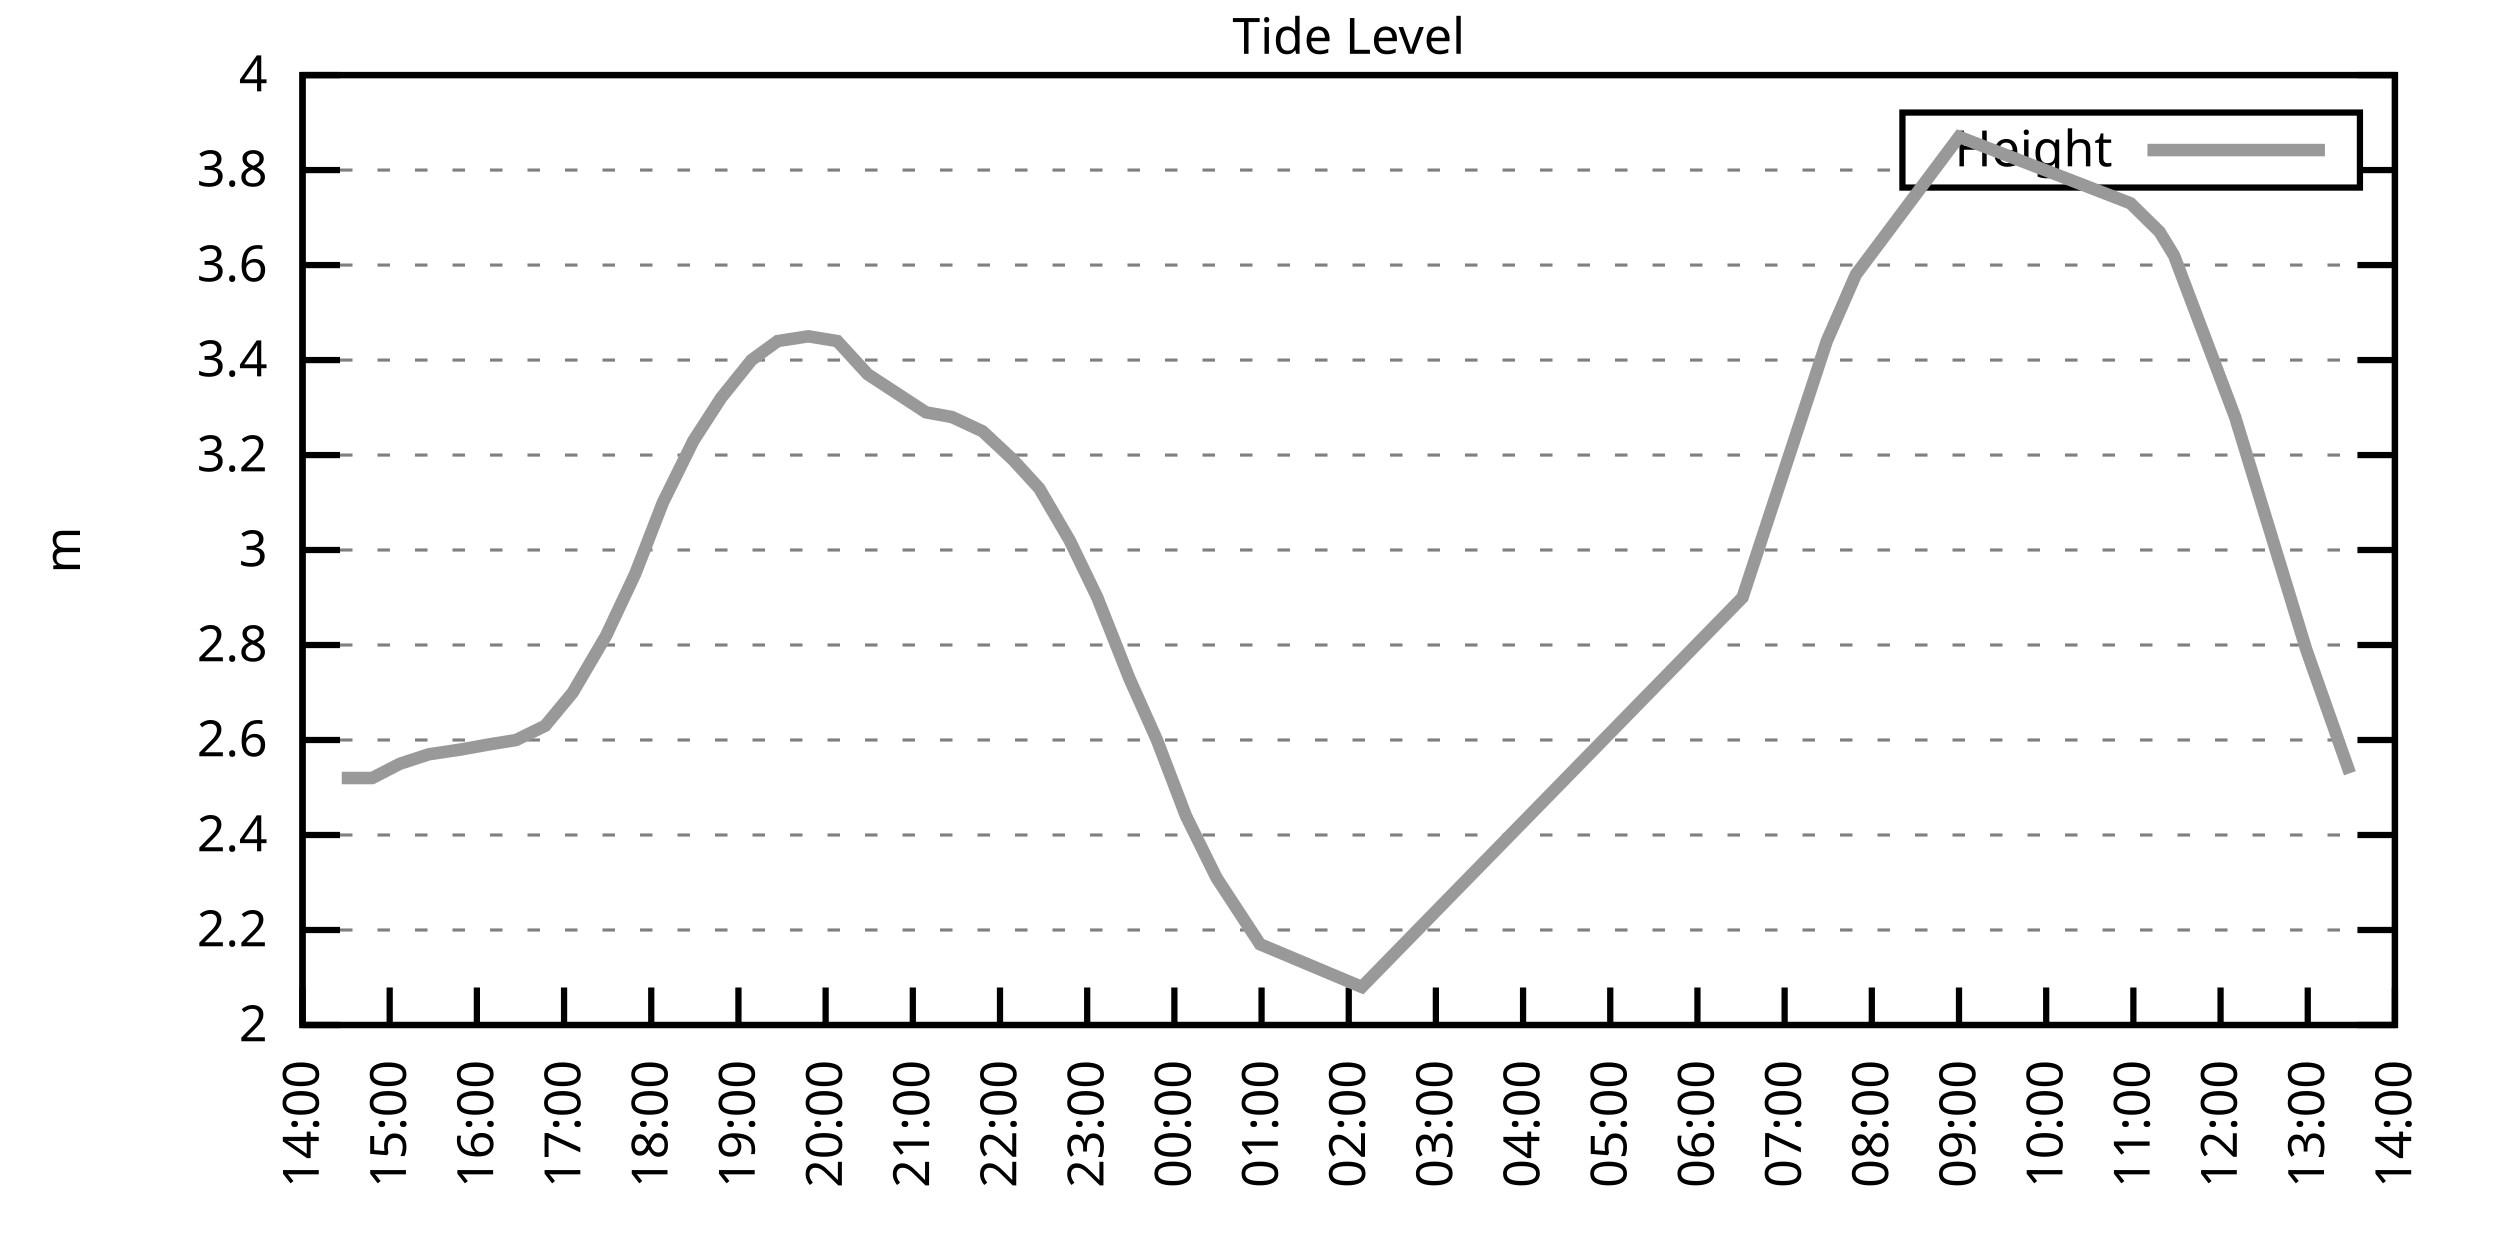
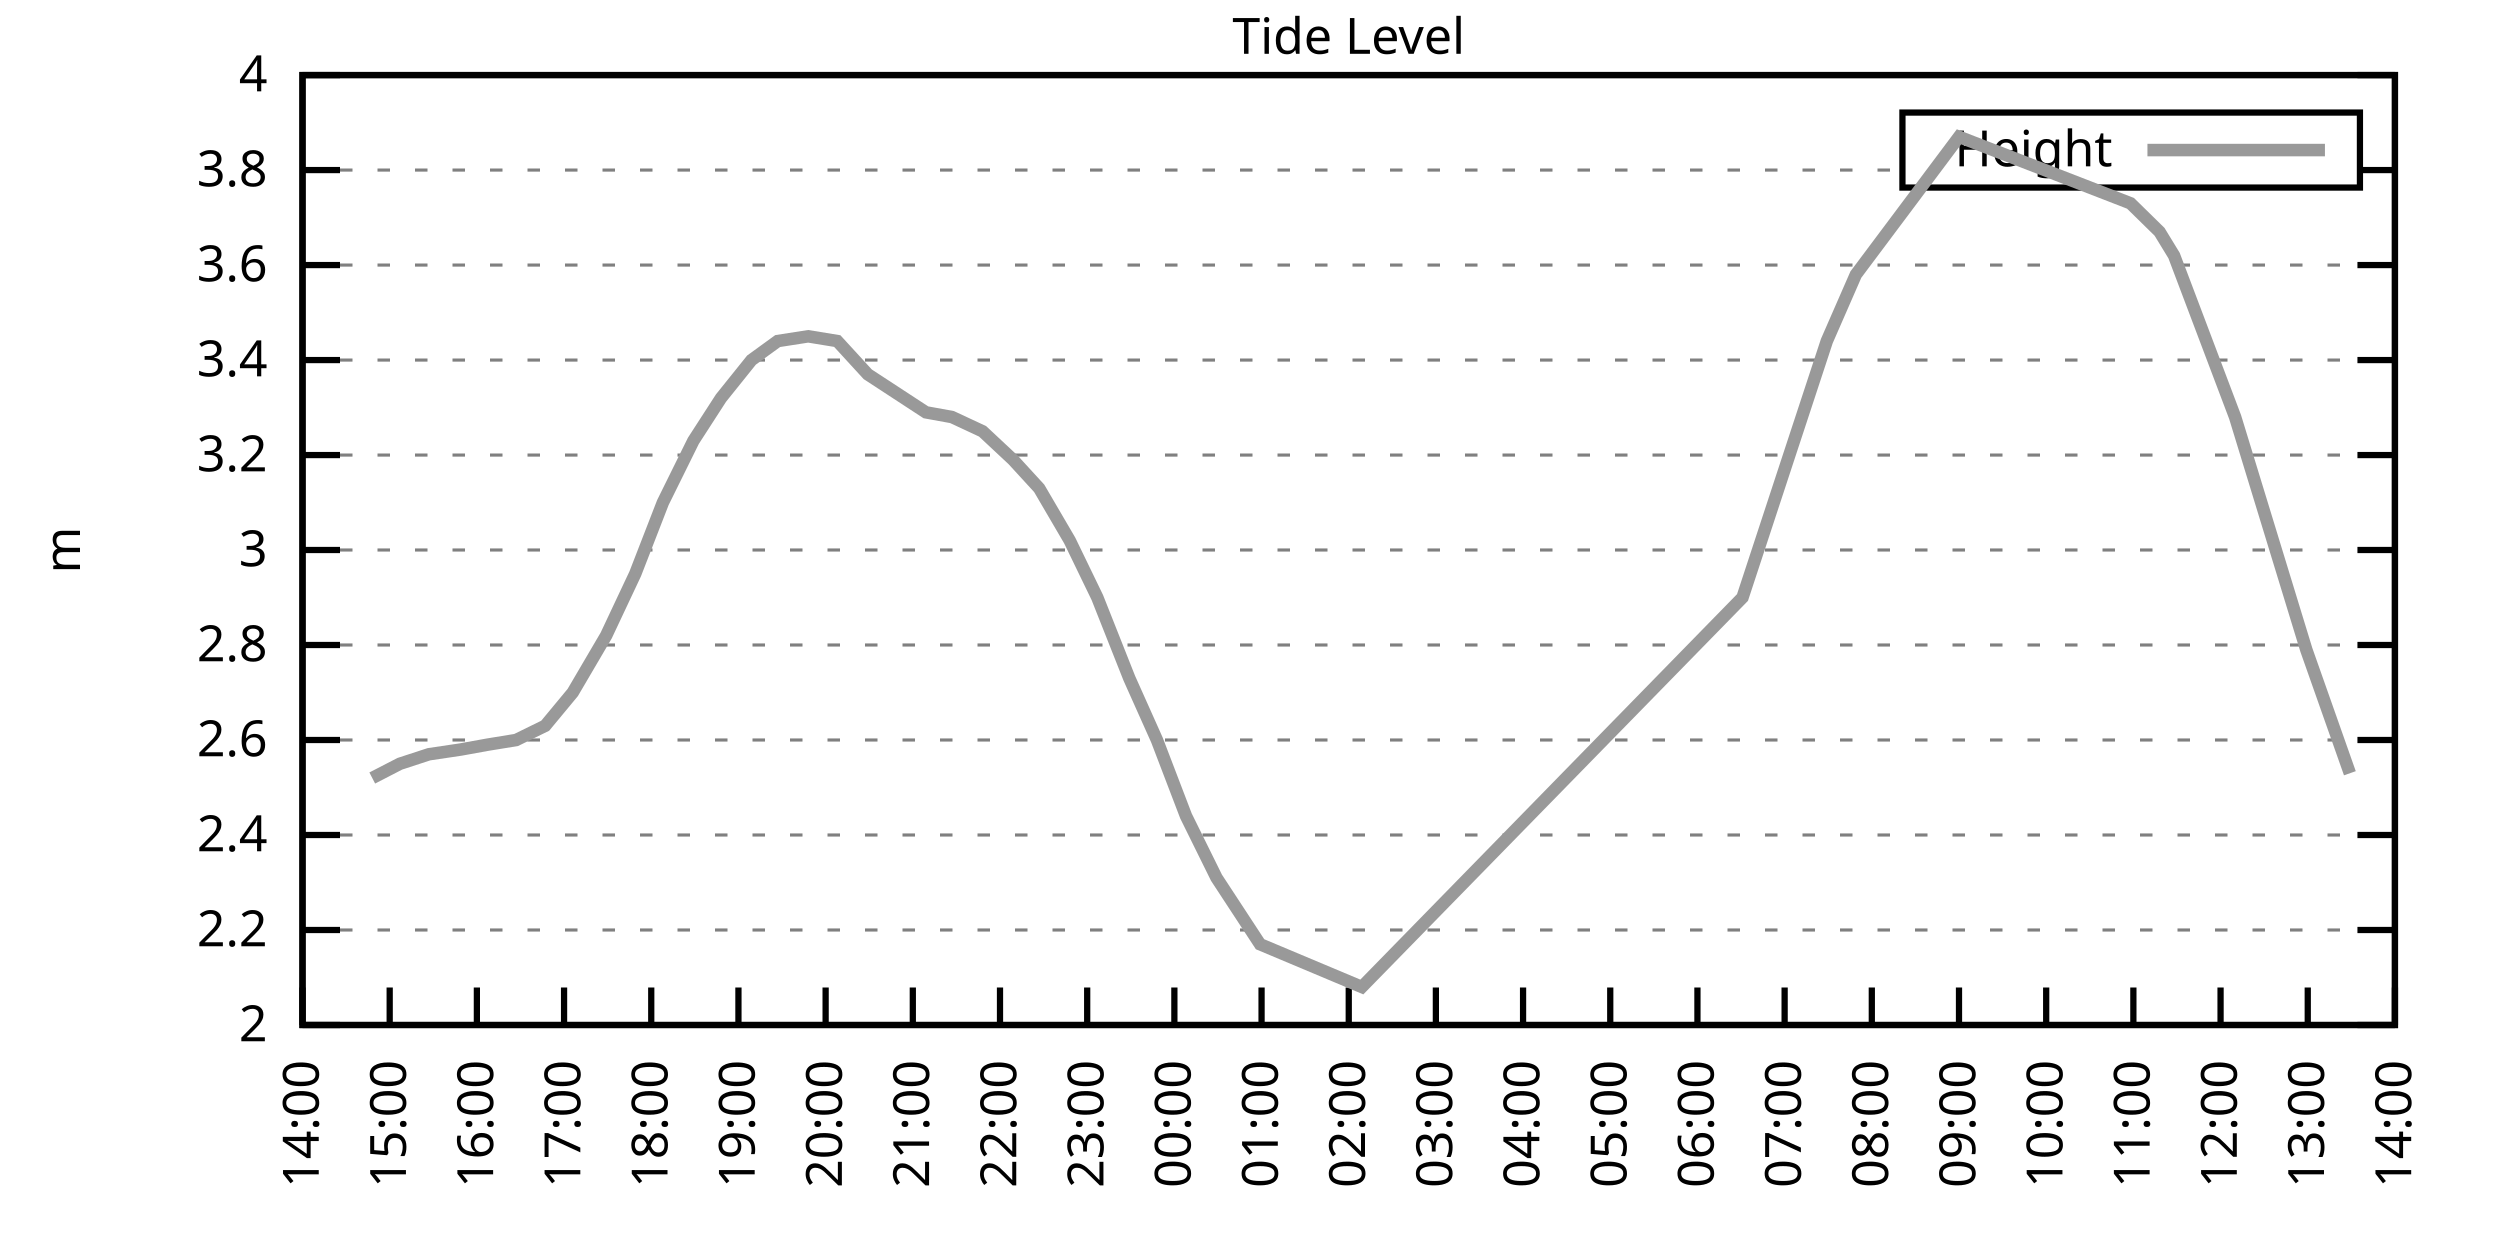
<svg xmlns="http://www.w3.org/2000/svg" xmlns:xlink="http://www.w3.org/1999/xlink" width="400" height="200" viewBox="0 0 400 200">
  <g id="gnuplot_canvas">
    <rect x="0" y="0" width="400" height="200" fill="none" />
    <defs>
      <circle id="gpDot" r="0.5" stroke-width="0.5" stroke="currentColor" />
      <path id="gpPt0" stroke-width="0.333" stroke="currentColor" d="M-1,0 h2 M0,-1 v2" />
      <path id="gpPt1" stroke-width="0.333" stroke="currentColor" d="M-1,-1 L1,1 M1,-1 L-1,1" />
      <path id="gpPt2" stroke-width="0.333" stroke="currentColor" d="M-1,0 L1,0 M0,-1 L0,1 M-1,-1 L1,1 M-1,1 L1,-1" />
      <rect id="gpPt3" stroke-width="0.333" stroke="currentColor" x="-1" y="-1" width="2" height="2" />
      <rect id="gpPt4" stroke-width="0.333" stroke="currentColor" fill="currentColor" x="-1" y="-1" width="2" height="2" />
      <circle id="gpPt5" stroke-width="0.333" stroke="currentColor" cx="0" cy="0" r="1" />
      <use xlink:href="#gpPt5" id="gpPt6" fill="currentColor" stroke="none" />
      <path id="gpPt7" stroke-width="0.333" stroke="currentColor" d="M0,-1.33 L-1.33,0.67 L1.33,0.67 z" />
      <use xlink:href="#gpPt7" id="gpPt8" fill="currentColor" stroke="none" />
      <use xlink:href="#gpPt7" id="gpPt9" stroke="currentColor" transform="rotate(180)" />
      <use xlink:href="#gpPt9" id="gpPt10" fill="currentColor" stroke="none" />
      <use xlink:href="#gpPt3" id="gpPt11" stroke="currentColor" transform="rotate(45)" />
      <use xlink:href="#gpPt11" id="gpPt12" fill="currentColor" stroke="none" />
      <path id="gpPt13" stroke-width="0.333" stroke="currentColor" d="M0,1.330 L1.265,0.411 L0.782,-1.067 L-0.782,-1.076 L-1.265,0.411 z" />
      <use xlink:href="#gpPt13" id="gpPt14" fill="currentColor" stroke="none" />
      <filter id="textbox" filterUnits="objectBoundingBox" x="0" y="0" height="1" width="1">
        <feFlood flood-color="white" flood-opacity="1" result="bgnd" />
        <feComposite in="SourceGraphic" in2="bgnd" operator="atop" />
      </filter>
      <filter id="greybox" filterUnits="objectBoundingBox" x="0" y="0" height="1" width="1">
        <feFlood flood-color="lightgrey" flood-opacity="1" result="grey" />
        <feComposite in="SourceGraphic" in2="grey" operator="atop" />
      </filter>
    </defs>
    <g fill="none" color="white" stroke="currentColor" stroke-width="1.00" stroke-linecap="butt" stroke-linejoin="miter">
</g>
    <g fill="none" color="black" stroke="currentColor" stroke-width="1.00" stroke-linecap="butt" stroke-linejoin="miter">
      <g stroke="none" shape-rendering="crispEdges">
        <polygon fill="rgb(255, 255, 255)" points="48.40,164.00 383.18,164.00 383.18,12.02 48.40,12.02 " />
      </g>
    </g>
    <g fill="none" color="black" stroke="currentColor" stroke-width="1.00" stroke-linecap="butt" stroke-linejoin="miter">
</g>
    <g fill="none" color="black" stroke="black" stroke-width="0.50" stroke-linecap="butt" stroke-linejoin="miter">
</g>
    <g fill="none" color="gray" stroke="currentColor" stroke-width="0.50" stroke-linecap="butt" stroke-linejoin="miter">
      <path stroke="gray" stroke-dasharray="2,4" class="gridline" d="M48.40,164.00 L383.19,164.00  " />
    </g>
    <g fill="none" color="gray" stroke="gray" stroke-width="1.00" stroke-linecap="butt" stroke-linejoin="miter">
</g>
    <g fill="none" color="black" stroke="currentColor" stroke-width="1.00" stroke-linecap="butt" stroke-linejoin="miter">
      <path stroke="black" d="M48.40,164.00 L54.40,164.00 M383.19,164.00 L377.19,164.00  " />
      <g transform="translate(42.80,166.60)" stroke="none" fill="black" font-family="Sans" font-size="8.00" text-anchor="end">
        <text>
          <tspan font-family="Sans"> 2</tspan>
        </text>
      </g>
    </g>
    <g fill="none" color="black" stroke="currentColor" stroke-width="1.00" stroke-linecap="butt" stroke-linejoin="miter">
</g>
    <g fill="none" color="black" stroke="black" stroke-width="0.50" stroke-linecap="butt" stroke-linejoin="miter">
</g>
    <g fill="none" color="gray" stroke="currentColor" stroke-width="0.50" stroke-linecap="butt" stroke-linejoin="miter">
      <path stroke="gray" stroke-dasharray="2,4" class="gridline" d="M48.40,148.80 L383.19,148.80  " />
    </g>
    <g fill="none" color="gray" stroke="gray" stroke-width="1.00" stroke-linecap="butt" stroke-linejoin="miter">
</g>
    <g fill="none" color="black" stroke="currentColor" stroke-width="1.00" stroke-linecap="butt" stroke-linejoin="miter">
      <path stroke="black" d="M48.40,148.80 L54.40,148.80 M383.19,148.80 L377.19,148.80  " />
      <g transform="translate(42.80,151.40)" stroke="none" fill="black" font-family="Sans" font-size="8.00" text-anchor="end">
        <text>
          <tspan font-family="Sans"> 2.2</tspan>
        </text>
      </g>
    </g>
    <g fill="none" color="black" stroke="currentColor" stroke-width="1.00" stroke-linecap="butt" stroke-linejoin="miter">
</g>
    <g fill="none" color="black" stroke="black" stroke-width="0.50" stroke-linecap="butt" stroke-linejoin="miter">
</g>
    <g fill="none" color="gray" stroke="currentColor" stroke-width="0.50" stroke-linecap="butt" stroke-linejoin="miter">
      <path stroke="gray" stroke-dasharray="2,4" class="gridline" d="M48.40,133.60 L383.19,133.60  " />
    </g>
    <g fill="none" color="gray" stroke="gray" stroke-width="1.00" stroke-linecap="butt" stroke-linejoin="miter">
</g>
    <g fill="none" color="black" stroke="currentColor" stroke-width="1.00" stroke-linecap="butt" stroke-linejoin="miter">
      <path stroke="black" d="M48.40,133.60 L54.40,133.60 M383.19,133.60 L377.19,133.60  " />
      <g transform="translate(42.80,136.20)" stroke="none" fill="black" font-family="Sans" font-size="8.00" text-anchor="end">
        <text>
          <tspan font-family="Sans"> 2.4</tspan>
        </text>
      </g>
    </g>
    <g fill="none" color="black" stroke="currentColor" stroke-width="1.00" stroke-linecap="butt" stroke-linejoin="miter">
</g>
    <g fill="none" color="black" stroke="black" stroke-width="0.50" stroke-linecap="butt" stroke-linejoin="miter">
</g>
    <g fill="none" color="gray" stroke="currentColor" stroke-width="0.50" stroke-linecap="butt" stroke-linejoin="miter">
      <path stroke="gray" stroke-dasharray="2,4" class="gridline" d="M48.40,118.40 L383.19,118.40  " />
    </g>
    <g fill="none" color="gray" stroke="gray" stroke-width="1.00" stroke-linecap="butt" stroke-linejoin="miter">
</g>
    <g fill="none" color="black" stroke="currentColor" stroke-width="1.00" stroke-linecap="butt" stroke-linejoin="miter">
      <path stroke="black" d="M48.40,118.40 L54.40,118.40 M383.19,118.40 L377.19,118.40  " />
      <g transform="translate(42.80,121.00)" stroke="none" fill="black" font-family="Sans" font-size="8.00" text-anchor="end">
        <text>
          <tspan font-family="Sans"> 2.6</tspan>
        </text>
      </g>
    </g>
    <g fill="none" color="black" stroke="currentColor" stroke-width="1.00" stroke-linecap="butt" stroke-linejoin="miter">
</g>
    <g fill="none" color="black" stroke="black" stroke-width="0.50" stroke-linecap="butt" stroke-linejoin="miter">
</g>
    <g fill="none" color="gray" stroke="currentColor" stroke-width="0.50" stroke-linecap="butt" stroke-linejoin="miter">
      <path stroke="gray" stroke-dasharray="2,4" class="gridline" d="M48.40,103.20 L383.19,103.20  " />
    </g>
    <g fill="none" color="gray" stroke="gray" stroke-width="1.00" stroke-linecap="butt" stroke-linejoin="miter">
</g>
    <g fill="none" color="black" stroke="currentColor" stroke-width="1.00" stroke-linecap="butt" stroke-linejoin="miter">
      <path stroke="black" d="M48.40,103.20 L54.40,103.20 M383.19,103.20 L377.19,103.20  " />
      <g transform="translate(42.80,105.80)" stroke="none" fill="black" font-family="Sans" font-size="8.00" text-anchor="end">
        <text>
          <tspan font-family="Sans"> 2.8</tspan>
        </text>
      </g>
    </g>
    <g fill="none" color="black" stroke="currentColor" stroke-width="1.00" stroke-linecap="butt" stroke-linejoin="miter">
</g>
    <g fill="none" color="black" stroke="black" stroke-width="0.50" stroke-linecap="butt" stroke-linejoin="miter">
</g>
    <g fill="none" color="gray" stroke="currentColor" stroke-width="0.50" stroke-linecap="butt" stroke-linejoin="miter">
      <path stroke="gray" stroke-dasharray="2,4" class="gridline" d="M48.40,88.00 L383.19,88.00  " />
    </g>
    <g fill="none" color="gray" stroke="gray" stroke-width="1.00" stroke-linecap="butt" stroke-linejoin="miter">
</g>
    <g fill="none" color="black" stroke="currentColor" stroke-width="1.00" stroke-linecap="butt" stroke-linejoin="miter">
      <path stroke="black" d="M48.40,88.00 L54.40,88.00 M383.19,88.00 L377.19,88.00  " />
      <g transform="translate(42.80,90.60)" stroke="none" fill="black" font-family="Sans" font-size="8.00" text-anchor="end">
        <text>
          <tspan font-family="Sans"> 3</tspan>
        </text>
      </g>
    </g>
    <g fill="none" color="black" stroke="currentColor" stroke-width="1.00" stroke-linecap="butt" stroke-linejoin="miter">
</g>
    <g fill="none" color="black" stroke="black" stroke-width="0.50" stroke-linecap="butt" stroke-linejoin="miter">
</g>
    <g fill="none" color="gray" stroke="currentColor" stroke-width="0.50" stroke-linecap="butt" stroke-linejoin="miter">
      <path stroke="gray" stroke-dasharray="2,4" class="gridline" d="M48.40,72.81 L383.19,72.81  " />
    </g>
    <g fill="none" color="gray" stroke="gray" stroke-width="1.00" stroke-linecap="butt" stroke-linejoin="miter">
</g>
    <g fill="none" color="black" stroke="currentColor" stroke-width="1.00" stroke-linecap="butt" stroke-linejoin="miter">
      <path stroke="black" d="M48.40,72.81 L54.40,72.81 M383.19,72.81 L377.19,72.81  " />
      <g transform="translate(42.80,75.41)" stroke="none" fill="black" font-family="Sans" font-size="8.00" text-anchor="end">
        <text>
          <tspan font-family="Sans"> 3.2</tspan>
        </text>
      </g>
    </g>
    <g fill="none" color="black" stroke="currentColor" stroke-width="1.00" stroke-linecap="butt" stroke-linejoin="miter">
</g>
    <g fill="none" color="black" stroke="black" stroke-width="0.50" stroke-linecap="butt" stroke-linejoin="miter">
</g>
    <g fill="none" color="gray" stroke="currentColor" stroke-width="0.50" stroke-linecap="butt" stroke-linejoin="miter">
      <path stroke="gray" stroke-dasharray="2,4" class="gridline" d="M48.40,57.61 L383.19,57.61  " />
    </g>
    <g fill="none" color="gray" stroke="gray" stroke-width="1.00" stroke-linecap="butt" stroke-linejoin="miter">
</g>
    <g fill="none" color="black" stroke="currentColor" stroke-width="1.00" stroke-linecap="butt" stroke-linejoin="miter">
      <path stroke="black" d="M48.40,57.61 L54.40,57.61 M383.19,57.61 L377.19,57.61  " />
      <g transform="translate(42.80,60.21)" stroke="none" fill="black" font-family="Sans" font-size="8.00" text-anchor="end">
        <text>
          <tspan font-family="Sans"> 3.4</tspan>
        </text>
      </g>
    </g>
    <g fill="none" color="black" stroke="currentColor" stroke-width="1.00" stroke-linecap="butt" stroke-linejoin="miter">
</g>
    <g fill="none" color="black" stroke="black" stroke-width="0.50" stroke-linecap="butt" stroke-linejoin="miter">
</g>
    <g fill="none" color="gray" stroke="currentColor" stroke-width="0.50" stroke-linecap="butt" stroke-linejoin="miter">
      <path stroke="gray" stroke-dasharray="2,4" class="gridline" d="M48.40,42.41 L383.19,42.41  " />
    </g>
    <g fill="none" color="gray" stroke="gray" stroke-width="1.00" stroke-linecap="butt" stroke-linejoin="miter">
</g>
    <g fill="none" color="black" stroke="currentColor" stroke-width="1.00" stroke-linecap="butt" stroke-linejoin="miter">
      <path stroke="black" d="M48.40,42.41 L54.40,42.41 M383.19,42.41 L377.19,42.41  " />
      <g transform="translate(42.80,45.01)" stroke="none" fill="black" font-family="Sans" font-size="8.00" text-anchor="end">
        <text>
          <tspan font-family="Sans"> 3.6</tspan>
        </text>
      </g>
    </g>
    <g fill="none" color="black" stroke="currentColor" stroke-width="1.00" stroke-linecap="butt" stroke-linejoin="miter">
</g>
    <g fill="none" color="black" stroke="black" stroke-width="0.50" stroke-linecap="butt" stroke-linejoin="miter">
</g>
    <g fill="none" color="gray" stroke="currentColor" stroke-width="0.50" stroke-linecap="butt" stroke-linejoin="miter">
      <path stroke="gray" stroke-dasharray="2,4" class="gridline" d="M48.40,27.21 L304.39,27.21 M377.59,27.21 L383.19,27.21  " />
    </g>
    <g fill="none" color="gray" stroke="gray" stroke-width="1.00" stroke-linecap="butt" stroke-linejoin="miter">
</g>
    <g fill="none" color="black" stroke="currentColor" stroke-width="1.00" stroke-linecap="butt" stroke-linejoin="miter">
      <path stroke="black" d="M48.40,27.21 L54.40,27.21 M383.19,27.21 L377.19,27.21  " />
      <g transform="translate(42.80,29.81)" stroke="none" fill="black" font-family="Sans" font-size="8.00" text-anchor="end">
        <text>
          <tspan font-family="Sans"> 3.8</tspan>
        </text>
      </g>
    </g>
    <g fill="none" color="black" stroke="currentColor" stroke-width="1.00" stroke-linecap="butt" stroke-linejoin="miter">
</g>
    <g fill="none" color="black" stroke="black" stroke-width="0.50" stroke-linecap="butt" stroke-linejoin="miter">
</g>
    <g fill="none" color="gray" stroke="currentColor" stroke-width="0.50" stroke-linecap="butt" stroke-linejoin="miter">
      <path stroke="gray" stroke-dasharray="2,4" class="gridline" d="M48.40,12.01 L383.19,12.01  " />
    </g>
    <g fill="none" color="gray" stroke="gray" stroke-width="1.00" stroke-linecap="butt" stroke-linejoin="miter">
</g>
    <g fill="none" color="black" stroke="currentColor" stroke-width="1.00" stroke-linecap="butt" stroke-linejoin="miter">
      <path stroke="black" d="M48.40,12.01 L54.40,12.01 M383.19,12.01 L377.19,12.01  " />
      <g transform="translate(42.80,14.61)" stroke="none" fill="black" font-family="Sans" font-size="8.00" text-anchor="end">
        <text>
          <tspan font-family="Sans"> 4</tspan>
        </text>
      </g>
    </g>
    <g fill="none" color="black" stroke="currentColor" stroke-width="1.00" stroke-linecap="butt" stroke-linejoin="miter">
      <path stroke="black" d="M48.40,164.00 L48.40,158.00  " />
      <g transform="translate(51.00,169.60) rotate(270.00)" stroke="none" fill="black" font-family="Sans" font-size="8.00" text-anchor="end">
        <text>
          <tspan font-family="Sans">14:00</tspan>
        </text>
      </g>
    </g>
    <g fill="none" color="black" stroke="currentColor" stroke-width="1.00" stroke-linecap="butt" stroke-linejoin="miter">
      <path stroke="black" d="M62.35,164.00 L62.35,158.00  " />
      <g transform="translate(64.95,169.60) rotate(270.00)" stroke="none" fill="black" font-family="Sans" font-size="8.00" text-anchor="end">
        <text>
          <tspan font-family="Sans">15:00</tspan>
        </text>
      </g>
    </g>
    <g fill="none" color="black" stroke="currentColor" stroke-width="1.00" stroke-linecap="butt" stroke-linejoin="miter">
      <path stroke="black" d="M76.30,164.00 L76.30,158.00  " />
      <g transform="translate(78.90,169.60) rotate(270.00)" stroke="none" fill="black" font-family="Sans" font-size="8.00" text-anchor="end">
        <text>
          <tspan font-family="Sans">16:00</tspan>
        </text>
      </g>
    </g>
    <g fill="none" color="black" stroke="currentColor" stroke-width="1.00" stroke-linecap="butt" stroke-linejoin="miter">
      <path stroke="black" d="M90.25,164.00 L90.25,158.00  " />
      <g transform="translate(92.85,169.60) rotate(270.00)" stroke="none" fill="black" font-family="Sans" font-size="8.00" text-anchor="end">
        <text>
          <tspan font-family="Sans">17:00</tspan>
        </text>
      </g>
    </g>
    <g fill="none" color="black" stroke="currentColor" stroke-width="1.00" stroke-linecap="butt" stroke-linejoin="miter">
      <path stroke="black" d="M104.20,164.00 L104.20,158.00  " />
      <g transform="translate(106.80,169.60) rotate(270.00)" stroke="none" fill="black" font-family="Sans" font-size="8.00" text-anchor="end">
        <text>
          <tspan font-family="Sans">18:00</tspan>
        </text>
      </g>
    </g>
    <g fill="none" color="black" stroke="currentColor" stroke-width="1.00" stroke-linecap="butt" stroke-linejoin="miter">
      <path stroke="black" d="M118.15,164.00 L118.15,158.00  " />
      <g transform="translate(120.75,169.60) rotate(270.00)" stroke="none" fill="black" font-family="Sans" font-size="8.00" text-anchor="end">
        <text>
          <tspan font-family="Sans">19:00</tspan>
        </text>
      </g>
    </g>
    <g fill="none" color="black" stroke="currentColor" stroke-width="1.00" stroke-linecap="butt" stroke-linejoin="miter">
      <path stroke="black" d="M132.10,164.00 L132.10,158.00  " />
      <g transform="translate(134.70,169.60) rotate(270.00)" stroke="none" fill="black" font-family="Sans" font-size="8.00" text-anchor="end">
        <text>
          <tspan font-family="Sans">20:00</tspan>
        </text>
      </g>
    </g>
    <g fill="none" color="black" stroke="currentColor" stroke-width="1.00" stroke-linecap="butt" stroke-linejoin="miter">
      <path stroke="black" d="M146.05,164.00 L146.05,158.00  " />
      <g transform="translate(148.65,169.60) rotate(270.00)" stroke="none" fill="black" font-family="Sans" font-size="8.00" text-anchor="end">
        <text>
          <tspan font-family="Sans">21:00</tspan>
        </text>
      </g>
    </g>
    <g fill="none" color="black" stroke="currentColor" stroke-width="1.00" stroke-linecap="butt" stroke-linejoin="miter">
      <path stroke="black" d="M160.00,164.00 L160.00,158.00  " />
      <g transform="translate(162.60,169.60) rotate(270.00)" stroke="none" fill="black" font-family="Sans" font-size="8.00" text-anchor="end">
        <text>
          <tspan font-family="Sans">22:00</tspan>
        </text>
      </g>
    </g>
    <g fill="none" color="black" stroke="currentColor" stroke-width="1.00" stroke-linecap="butt" stroke-linejoin="miter">
      <path stroke="black" d="M173.95,164.00 L173.95,158.00  " />
      <g transform="translate(176.55,169.60) rotate(270.00)" stroke="none" fill="black" font-family="Sans" font-size="8.00" text-anchor="end">
        <text>
          <tspan font-family="Sans">23:00</tspan>
        </text>
      </g>
    </g>
    <g fill="none" color="black" stroke="currentColor" stroke-width="1.00" stroke-linecap="butt" stroke-linejoin="miter">
      <path stroke="black" d="M187.90,164.00 L187.90,158.00  " />
      <g transform="translate(190.50,169.60) rotate(270.00)" stroke="none" fill="black" font-family="Sans" font-size="8.00" text-anchor="end">
        <text>
          <tspan font-family="Sans">00:00</tspan>
        </text>
      </g>
    </g>
    <g fill="none" color="black" stroke="currentColor" stroke-width="1.00" stroke-linecap="butt" stroke-linejoin="miter">
      <path stroke="black" d="M201.85,164.00 L201.85,158.00  " />
      <g transform="translate(204.45,169.60) rotate(270.00)" stroke="none" fill="black" font-family="Sans" font-size="8.00" text-anchor="end">
        <text>
          <tspan font-family="Sans">01:00</tspan>
        </text>
      </g>
    </g>
    <g fill="none" color="black" stroke="currentColor" stroke-width="1.00" stroke-linecap="butt" stroke-linejoin="miter">
      <path stroke="black" d="M215.80,164.00 L215.80,158.00  " />
      <g transform="translate(218.40,169.60) rotate(270.00)" stroke="none" fill="black" font-family="Sans" font-size="8.00" text-anchor="end">
        <text>
          <tspan font-family="Sans">02:00</tspan>
        </text>
      </g>
    </g>
    <g fill="none" color="black" stroke="currentColor" stroke-width="1.00" stroke-linecap="butt" stroke-linejoin="miter">
      <path stroke="black" d="M229.74,164.00 L229.74,158.00  " />
      <g transform="translate(232.34,169.60) rotate(270.00)" stroke="none" fill="black" font-family="Sans" font-size="8.00" text-anchor="end">
        <text>
          <tspan font-family="Sans">03:00</tspan>
        </text>
      </g>
    </g>
    <g fill="none" color="black" stroke="currentColor" stroke-width="1.00" stroke-linecap="butt" stroke-linejoin="miter">
      <path stroke="black" d="M243.69,164.00 L243.69,158.00  " />
      <g transform="translate(246.29,169.60) rotate(270.00)" stroke="none" fill="black" font-family="Sans" font-size="8.00" text-anchor="end">
        <text>
          <tspan font-family="Sans">04:00</tspan>
        </text>
      </g>
    </g>
    <g fill="none" color="black" stroke="currentColor" stroke-width="1.00" stroke-linecap="butt" stroke-linejoin="miter">
      <path stroke="black" d="M257.64,164.00 L257.64,158.00  " />
      <g transform="translate(260.24,169.60) rotate(270.00)" stroke="none" fill="black" font-family="Sans" font-size="8.00" text-anchor="end">
        <text>
          <tspan font-family="Sans">05:00</tspan>
        </text>
      </g>
    </g>
    <g fill="none" color="black" stroke="currentColor" stroke-width="1.00" stroke-linecap="butt" stroke-linejoin="miter">
      <path stroke="black" d="M271.59,164.00 L271.59,158.00  " />
      <g transform="translate(274.19,169.60) rotate(270.00)" stroke="none" fill="black" font-family="Sans" font-size="8.00" text-anchor="end">
        <text>
          <tspan font-family="Sans">06:00</tspan>
        </text>
      </g>
    </g>
    <g fill="none" color="black" stroke="currentColor" stroke-width="1.00" stroke-linecap="butt" stroke-linejoin="miter">
      <path stroke="black" d="M285.54,164.00 L285.54,158.00  " />
      <g transform="translate(288.14,169.60) rotate(270.00)" stroke="none" fill="black" font-family="Sans" font-size="8.00" text-anchor="end">
        <text>
          <tspan font-family="Sans">07:00</tspan>
        </text>
      </g>
    </g>
    <g fill="none" color="black" stroke="currentColor" stroke-width="1.00" stroke-linecap="butt" stroke-linejoin="miter">
      <path stroke="black" d="M299.49,164.00 L299.49,158.00  " />
      <g transform="translate(302.09,169.60) rotate(270.00)" stroke="none" fill="black" font-family="Sans" font-size="8.00" text-anchor="end">
        <text>
          <tspan font-family="Sans">08:00</tspan>
        </text>
      </g>
    </g>
    <g fill="none" color="black" stroke="currentColor" stroke-width="1.00" stroke-linecap="butt" stroke-linejoin="miter">
      <path stroke="black" d="M313.44,164.00 L313.44,158.00  " />
      <g transform="translate(316.04,169.60) rotate(270.00)" stroke="none" fill="black" font-family="Sans" font-size="8.00" text-anchor="end">
        <text>
          <tspan font-family="Sans">09:00</tspan>
        </text>
      </g>
    </g>
    <g fill="none" color="black" stroke="currentColor" stroke-width="1.00" stroke-linecap="butt" stroke-linejoin="miter">
      <path stroke="black" d="M327.39,164.00 L327.39,158.00  " />
      <g transform="translate(329.99,169.60) rotate(270.00)" stroke="none" fill="black" font-family="Sans" font-size="8.00" text-anchor="end">
        <text>
          <tspan font-family="Sans">10:00</tspan>
        </text>
      </g>
    </g>
    <g fill="none" color="black" stroke="currentColor" stroke-width="1.00" stroke-linecap="butt" stroke-linejoin="miter">
      <path stroke="black" d="M341.34,164.00 L341.34,158.00  " />
      <g transform="translate(343.94,169.60) rotate(270.00)" stroke="none" fill="black" font-family="Sans" font-size="8.00" text-anchor="end">
        <text>
          <tspan font-family="Sans">11:00</tspan>
        </text>
      </g>
    </g>
    <g fill="none" color="black" stroke="currentColor" stroke-width="1.00" stroke-linecap="butt" stroke-linejoin="miter">
      <path stroke="black" d="M355.29,164.00 L355.29,158.00  " />
      <g transform="translate(357.89,169.60) rotate(270.00)" stroke="none" fill="black" font-family="Sans" font-size="8.00" text-anchor="end">
        <text>
          <tspan font-family="Sans">12:00</tspan>
        </text>
      </g>
    </g>
    <g fill="none" color="black" stroke="currentColor" stroke-width="1.00" stroke-linecap="butt" stroke-linejoin="miter">
      <path stroke="black" d="M369.24,164.00 L369.24,158.00  " />
      <g transform="translate(371.84,169.60) rotate(270.00)" stroke="none" fill="black" font-family="Sans" font-size="8.00" text-anchor="end">
        <text>
          <tspan font-family="Sans">13:00</tspan>
        </text>
      </g>
    </g>
    <g fill="none" color="black" stroke="currentColor" stroke-width="1.00" stroke-linecap="butt" stroke-linejoin="miter">
      <path stroke="black" d="M383.19,164.00 L383.19,158.00  " />
      <g transform="translate(385.79,169.60) rotate(270.00)" stroke="none" fill="black" font-family="Sans" font-size="8.00" text-anchor="end">
        <text>
          <tspan font-family="Sans">14:00</tspan>
        </text>
      </g>
    </g>
    <g fill="none" color="black" stroke="currentColor" stroke-width="1.00" stroke-linecap="butt" stroke-linejoin="miter">
</g>
    <g fill="none" color="black" stroke="currentColor" stroke-width="1.00" stroke-linecap="butt" stroke-linejoin="miter">
      <path stroke="black" d="M48.40,12.01 L48.40,164.00 L383.19,164.00 L383.19,12.01 L48.40,12.01 Z  " />
    </g>
    <g fill="none" color="black" stroke="currentColor" stroke-width="1.00" stroke-linecap="butt" stroke-linejoin="miter">
</g>
    <g fill="none" color="black" stroke="currentColor" stroke-width="1.00" stroke-linecap="butt" stroke-linejoin="miter">
      <path stroke="black" d="M304.39,30.01 L304.39,18.01 L377.59,18.01 L377.59,30.01 L304.39,30.01 Z  " />
    </g>
    <g id="Tide_level_plot_1">
      <g fill="none" color="white" stroke="black" stroke-width="2.00" stroke-linecap="butt" stroke-linejoin="miter">
</g>
      <g fill="none" color="black" stroke="currentColor" stroke-width="2.00" stroke-linecap="butt" stroke-linejoin="miter">
        <g transform="translate(337.99,26.61)" stroke="none" fill="black" font-family="Sans" font-size="8.00" text-anchor="end">
          <text>
            <tspan font-family="Sans">Height</tspan>
          </text>
        </g>
      </g>
      <g fill="none" color="black" stroke="currentColor" stroke-width="2.00" stroke-linecap="butt" stroke-linejoin="miter">
-         <path stroke="rgb(153, 153, 153)" d="M343.59,24.01 L371.99,24.01 M54.68,124.48 L59.56,124.48 L63.98,122.20 L68.63,120.68 L73.74,119.92 L77.93,119.16   L82.58,118.40 L87.23,116.12 L91.64,110.80 L96.99,101.68 L101.64,91.80 L106.06,80.41 L110.94,70.53 L115.36,63.69   L120.24,57.61 L124.43,54.57 L129.31,53.81 L133.96,54.57 L138.84,59.89 L143.49,62.93 L148.14,65.97 L152.32,66.73   L157.21,69.01 L162.09,73.57 L166.27,78.13 L171.16,86.49 L175.57,95.60 L180.69,108.52 L185.11,118.40 L189.76,130.56   L194.64,140.44 L201.61,151.08 L217.89,157.92 L278.80,95.60 L285.54,75.09 L292.29,54.57 L296.94,43.93 L313.44,21.89   L340.88,32.53 L345.53,37.09 L347.85,40.89 L357.62,66.73 L369.01,103.96 L375.98,123.72  " />
+         <path stroke="rgb(153, 153, 153)" d="M343.59,24.01 L371.99,24.01 M59.56,124.48 L63.98,122.20 L68.63,120.68 L73.74,119.92 L77.93,119.16 L82.58,118.40   L87.23,116.12 L91.64,110.80 L96.99,101.68 L101.64,91.80 L106.06,80.41 L110.94,70.53 L115.36,63.69 L120.24,57.61   L124.43,54.57 L129.31,53.81 L133.96,54.57 L138.84,59.89 L143.49,62.93 L148.14,65.97 L152.32,66.73 L157.21,69.01   L162.09,73.57 L166.27,78.13 L171.16,86.49 L175.57,95.60 L180.69,108.52 L185.11,118.40 L189.76,130.56 L194.64,140.44   L201.61,151.08 L217.89,157.92 L278.80,95.60 L285.54,75.09 L292.29,54.57 L296.94,43.93 L313.44,21.89 L340.88,32.53   L345.53,37.09 L347.85,40.89 L357.62,66.73 L369.01,103.96 L375.98,123.72  " />
      </g>
    </g>
    <g fill="none" color="black" stroke="currentColor" stroke-width="2.00" stroke-linecap="butt" stroke-linejoin="miter">
</g>
    <g fill="none" color="black" stroke="black" stroke-width="1.00" stroke-linecap="butt" stroke-linejoin="miter">
</g>
    <g fill="none" color="black" stroke="currentColor" stroke-width="1.00" stroke-linecap="butt" stroke-linejoin="miter">
      <path stroke="black" d="M48.40,12.01 L48.40,164.00 L383.19,164.00 L383.19,12.01 L48.40,12.01 Z  " />
      <g transform="translate(12.80,88.01) rotate(270.00)" stroke="none" fill="black" font-family="Sans" font-size="8.00" text-anchor="middle">
        <text>
          <tspan font-family="Sans">m</tspan>
        </text>
      </g>
    </g>
    <g fill="none" color="black" stroke="currentColor" stroke-width="1.00" stroke-linecap="butt" stroke-linejoin="miter">
</g>
    <g fill="none" color="black" stroke="currentColor" stroke-width="1.00" stroke-linecap="butt" stroke-linejoin="miter">
      <g transform="translate(215.79,8.61)" stroke="none" fill="black" font-family="Sans" font-size="8.00" text-anchor="middle">
        <text>
          <tspan font-family="Sans">Tide Level</tspan>
        </text>
      </g>
    </g>
    <g fill="none" color="black" stroke="currentColor" stroke-width="1.00" stroke-linecap="butt" stroke-linejoin="miter">
</g>
  </g>
</svg>
